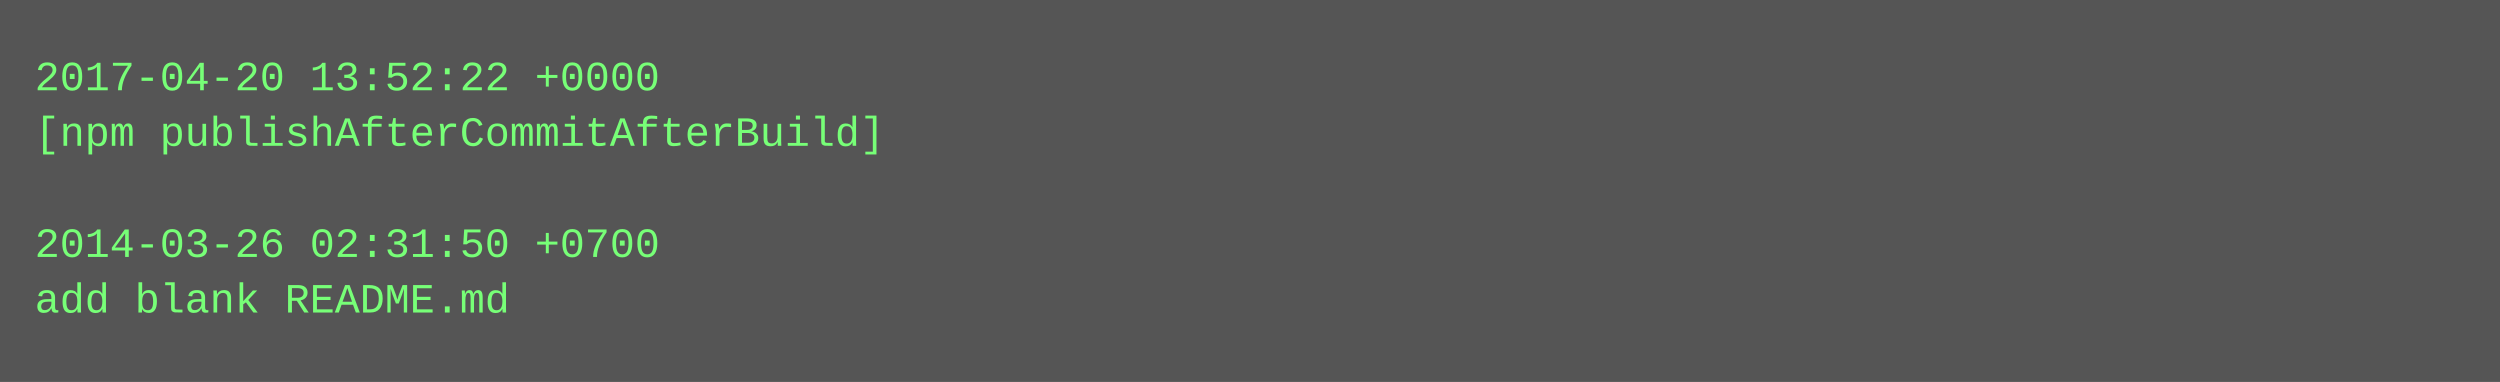
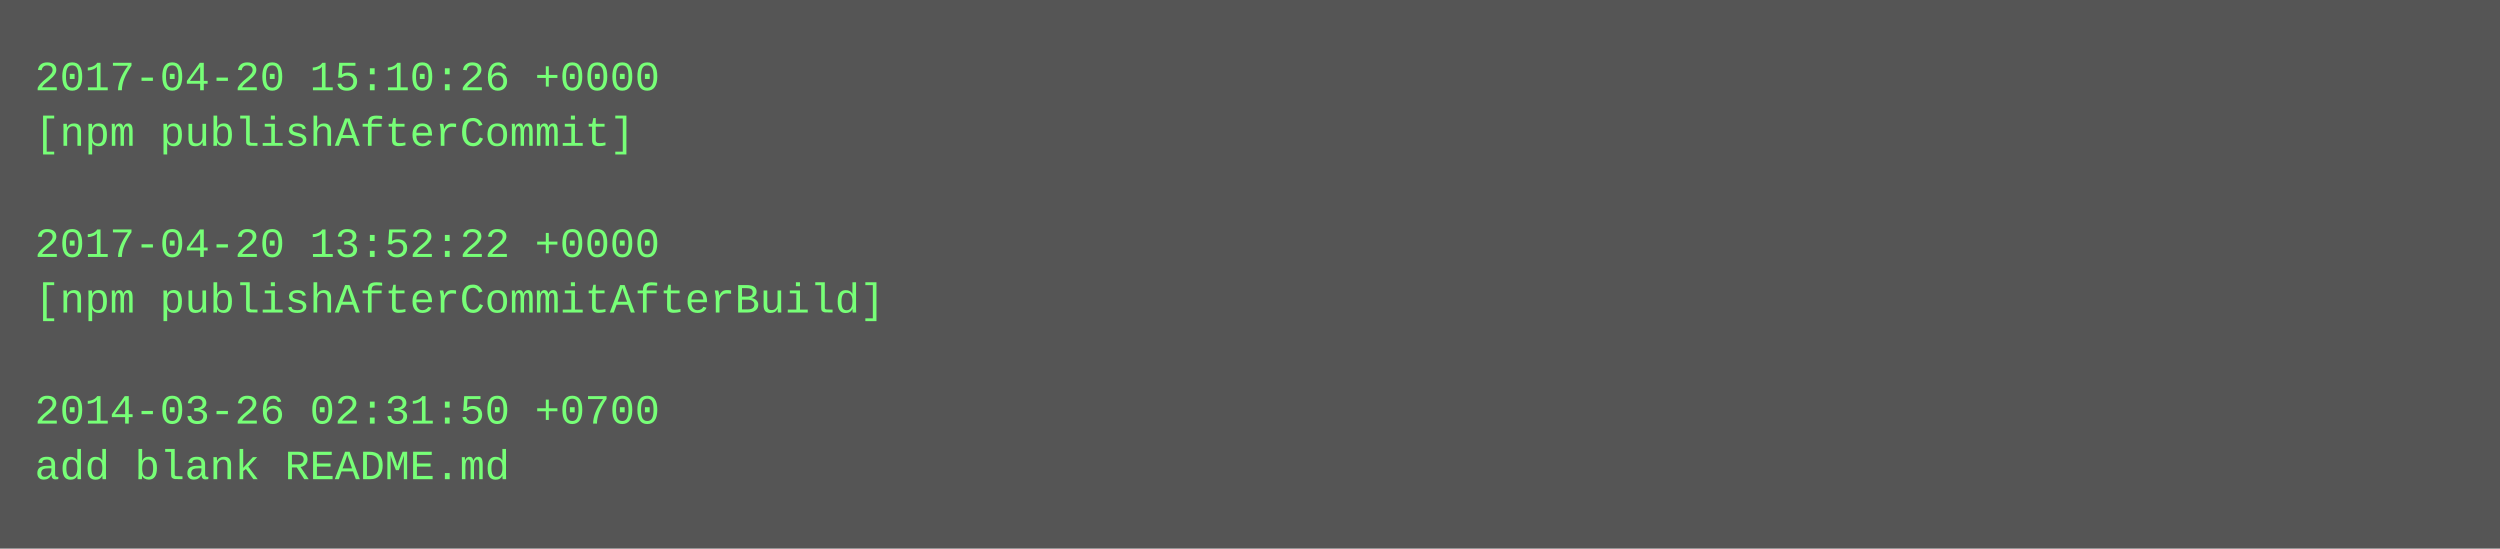
- <svg xmlns="http://www.w3.org/2000/svg" height="110" width="720">
-   <rect height="110" fill="#555" width="720" />
+ <svg xmlns="http://www.w3.org/2000/svg" height="158" width="720">
+   <rect height="158" fill="#555" width="720" />
  <text fill="#7f7" font-family="Courier New" font-size="12" xml:space="preserve">
-     <tspan x="10" y="26">2017-04-20 13:52:22 +0000</tspan>
-     <tspan x="10" y="42">[npm publishAfterCommitAfterBuild]</tspan>
+     <tspan x="10" y="26">2017-04-20 15:10:26 +0000</tspan>
+     <tspan x="10" y="42">[npm publishAfterCommit]</tspan>
    <tspan x="10" y="58" />
-     <tspan x="10" y="74">2014-03-26 02:31:50 +0700</tspan>
-     <tspan x="10" y="90">add blank README.md</tspan>
+     <tspan x="10" y="74">2017-04-20 13:52:22 +0000</tspan>
+     <tspan x="10" y="90">[npm publishAfterCommitAfterBuild]</tspan>
+     <tspan x="10" y="106" />
+     <tspan x="10" y="122">2014-03-26 02:31:50 +0700</tspan>
+     <tspan x="10" y="138">add blank README.md</tspan>
  </text>
</svg>
